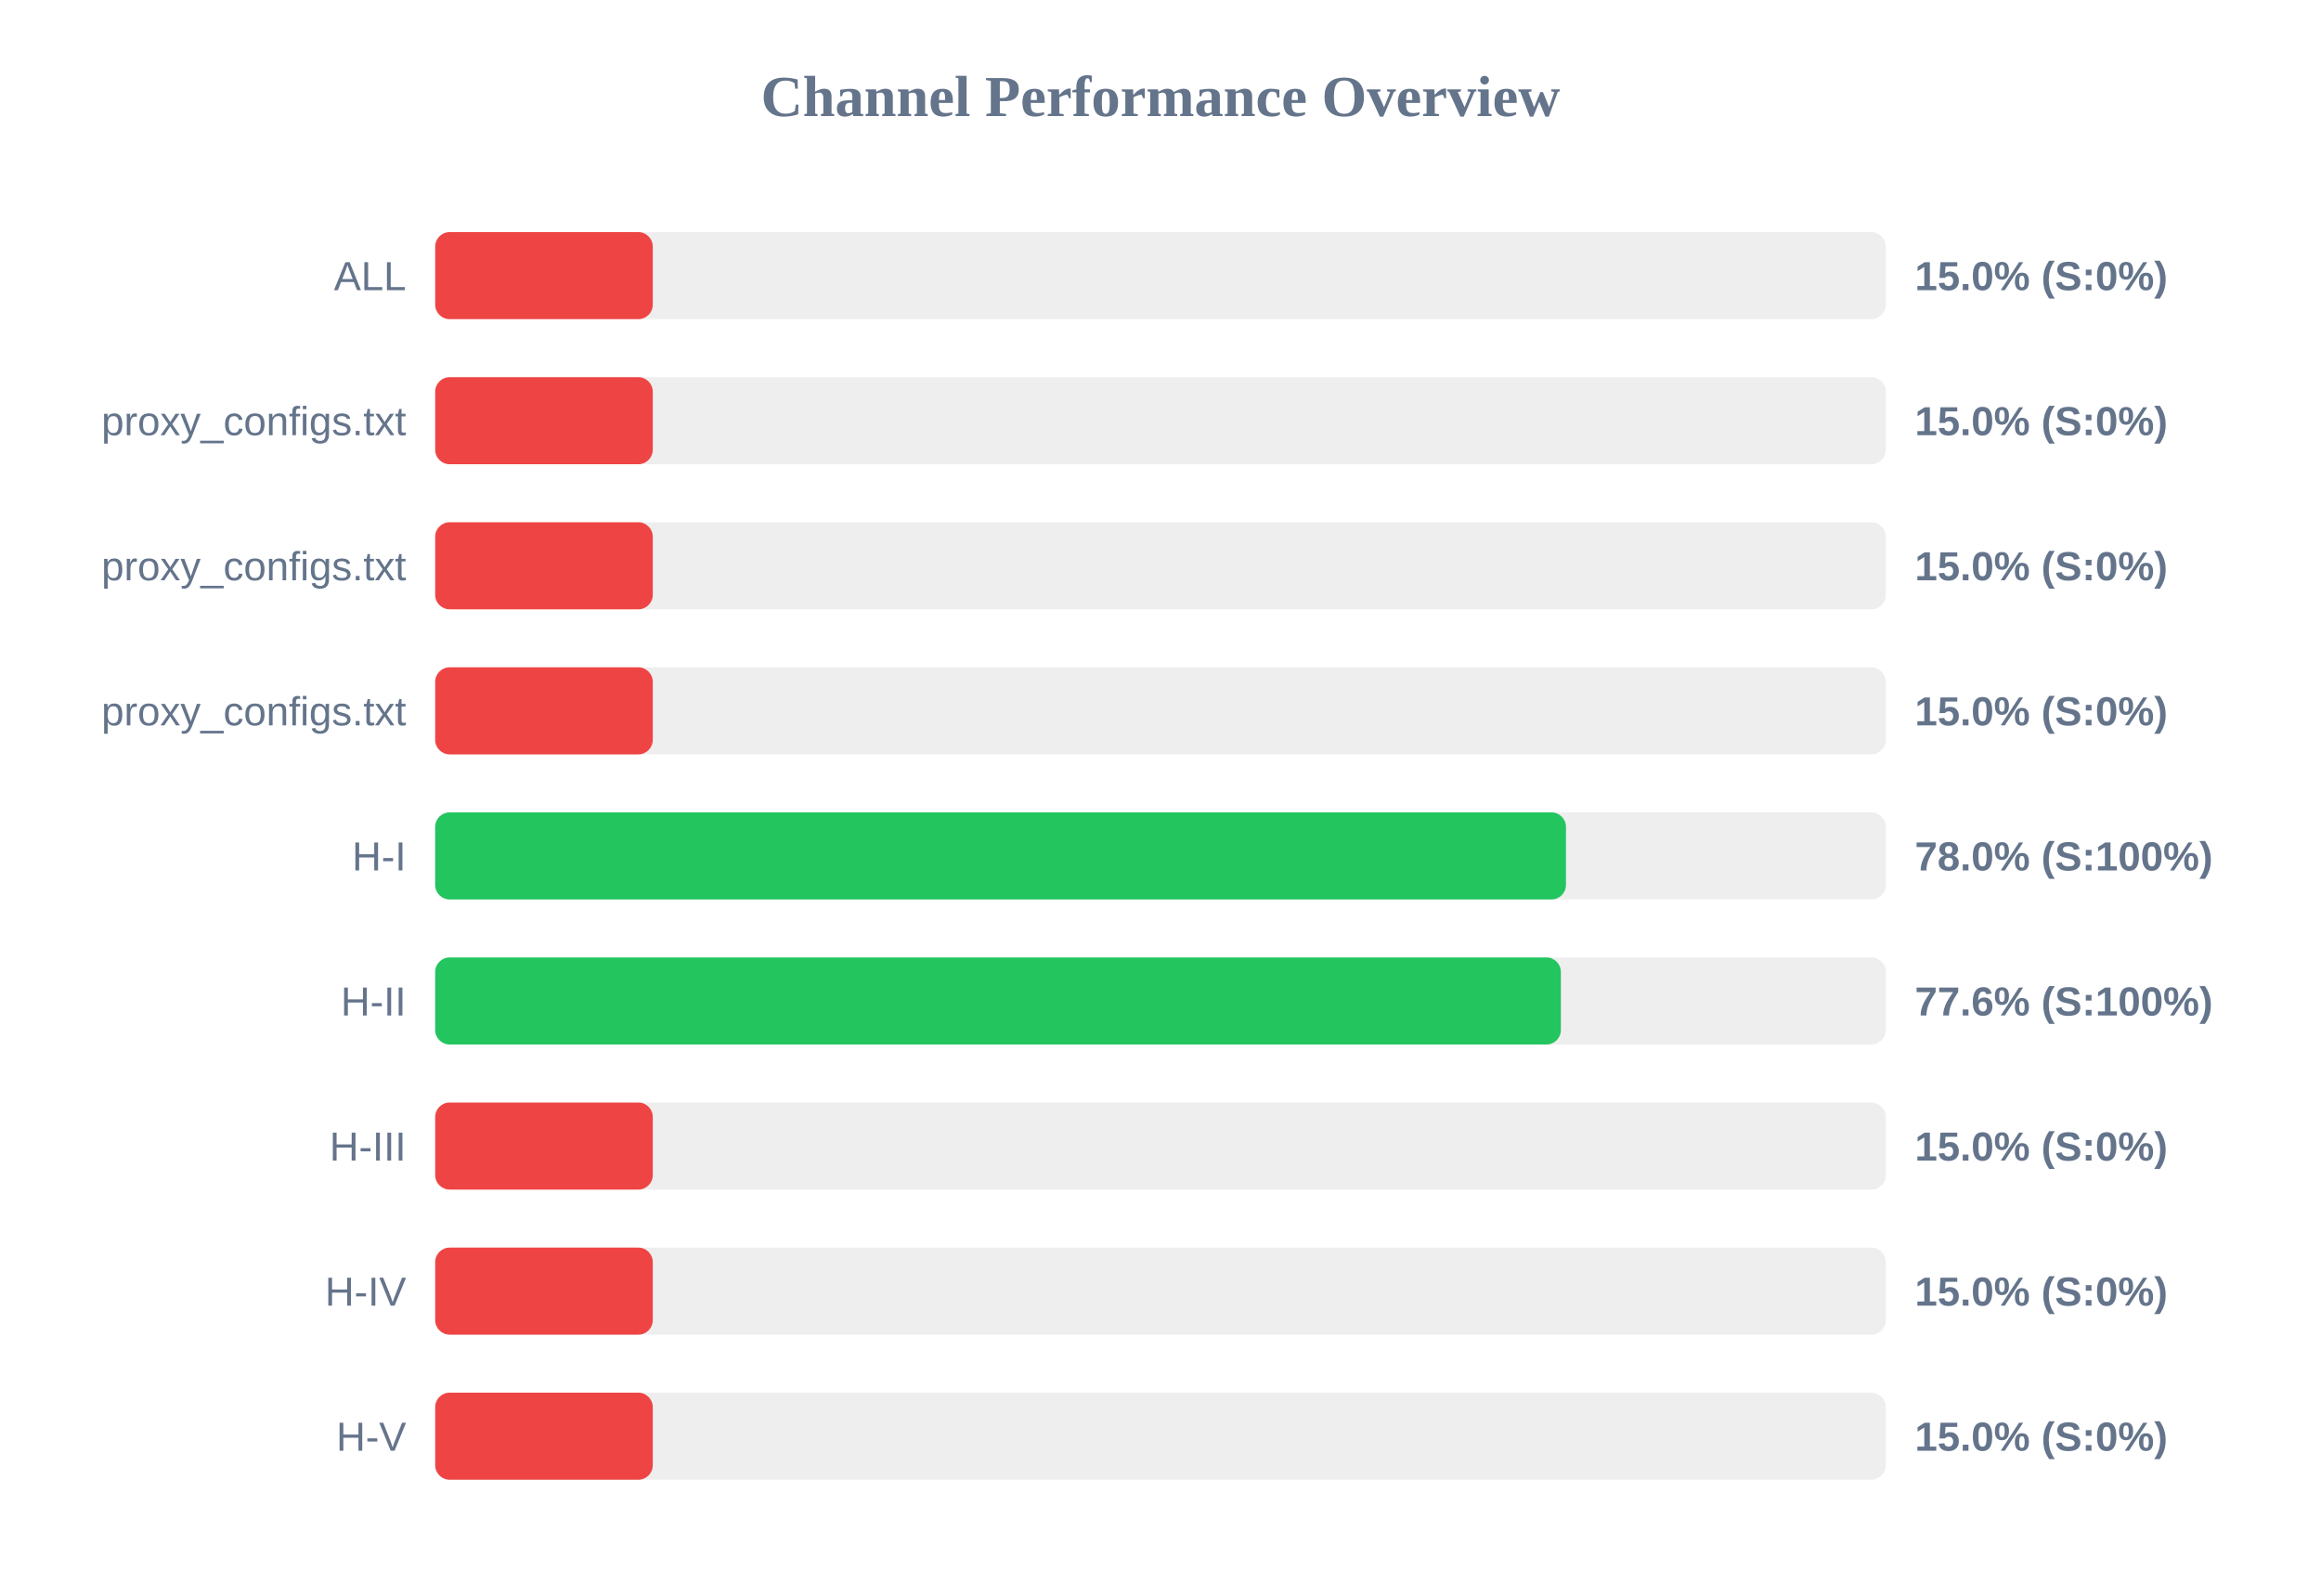
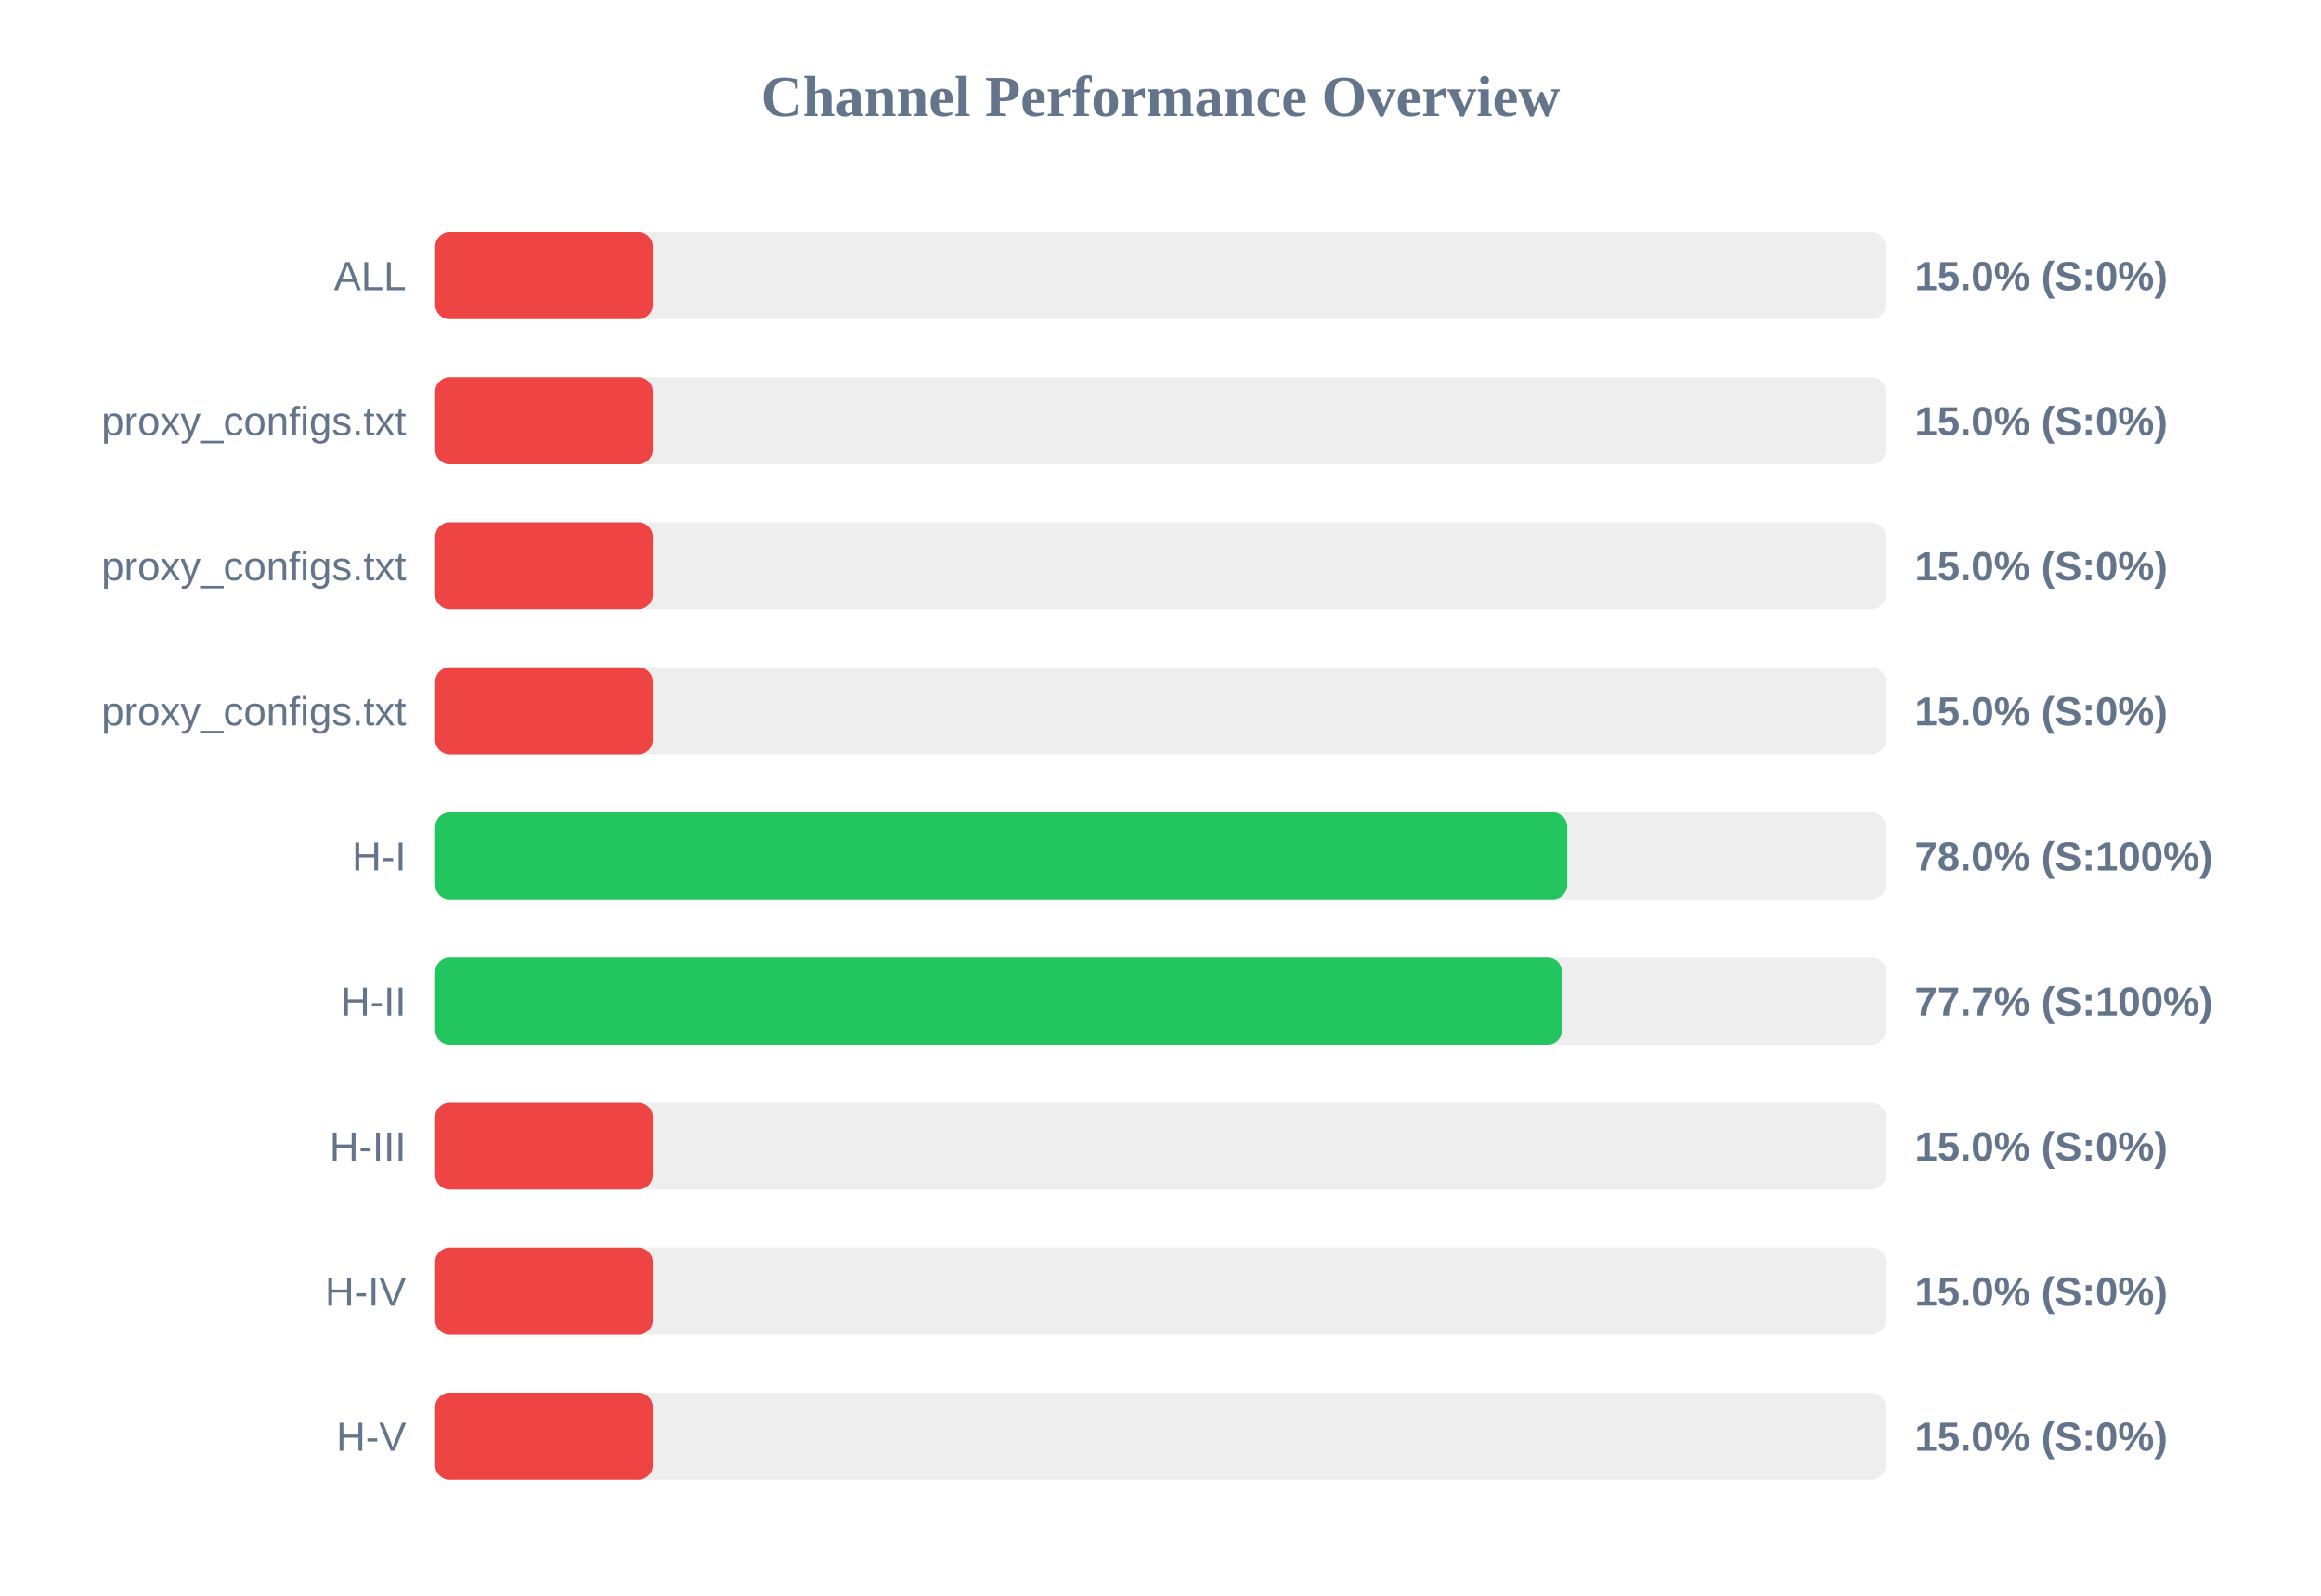
<svg xmlns="http://www.w3.org/2000/svg" width="800" height="550" version="1.1">
  <style>
        .row { font: 14px Arial; fill: #64748b; }
        .score { font: bold 14px Arial; fill: #64748b; }
    </style>
  <text x="400" y="40" text-anchor="middle" font-size="20px" font-weight="bold" fill="#64748b">Channel Performance Overview</text>
  <rect x="150" y="80" width="500" height="30" fill="#eee" rx="5" />
  <rect x="150" y="80" width="75.0" height="30" fill="#ef4444" rx="5" />
  <text x="140" y="100" text-anchor="end" class="row">ALL</text>
  <text x="660" y="100" text-anchor="start" class="score">15.0% (S:0%)</text>
  <rect x="150" y="130" width="500" height="30" fill="#eee" rx="5" />
  <rect x="150" y="130" width="75.0" height="30" fill="#ef4444" rx="5" />
  <text x="140" y="150" text-anchor="end" class="row">proxy_configs.txt</text>
  <text x="660" y="150" text-anchor="start" class="score">15.0% (S:0%)</text>
  <rect x="150" y="180" width="500" height="30" fill="#eee" rx="5" />
  <rect x="150" y="180" width="75.0" height="30" fill="#ef4444" rx="5" />
  <text x="140" y="200" text-anchor="end" class="row">proxy_configs.txt</text>
  <text x="660" y="200" text-anchor="start" class="score">15.0% (S:0%)</text>
  <rect x="150" y="230" width="500" height="30" fill="#eee" rx="5" />
  <rect x="150" y="230" width="75.0" height="30" fill="#ef4444" rx="5" />
  <text x="140" y="250" text-anchor="end" class="row">proxy_configs.txt</text>
  <text x="660" y="250" text-anchor="start" class="score">15.0% (S:0%)</text>
  <rect x="150" y="280" width="500" height="30" fill="#eee" rx="5" />
-   <rect x="150" y="280" width="389.75" height="30" fill="#22c55e" rx="5" />
+   <rect x="150" y="280" width="390.2" height="30" fill="#22c55e" rx="5" />
  <text x="140" y="300" text-anchor="end" class="row">H-I</text>
  <text x="660" y="300" text-anchor="start" class="score">78.0% (S:100%)</text>
  <rect x="150" y="330" width="500" height="30" fill="#eee" rx="5" />
-   <rect x="150" y="330" width="388.0" height="30" fill="#22c55e" rx="5" />
+   <rect x="150" y="330" width="388.4" height="30" fill="#22c55e" rx="5" />
  <text x="140" y="350" text-anchor="end" class="row">H-II</text>
-   <text x="660" y="350" text-anchor="start" class="score">77.6% (S:100%)</text>
+   <text x="660" y="350" text-anchor="start" class="score">77.7% (S:100%)</text>
  <rect x="150" y="380" width="500" height="30" fill="#eee" rx="5" />
  <rect x="150" y="380" width="75.0" height="30" fill="#ef4444" rx="5" />
  <text x="140" y="400" text-anchor="end" class="row">H-III</text>
  <text x="660" y="400" text-anchor="start" class="score">15.0% (S:0%)</text>
  <rect x="150" y="430" width="500" height="30" fill="#eee" rx="5" />
  <rect x="150" y="430" width="75.0" height="30" fill="#ef4444" rx="5" />
  <text x="140" y="450" text-anchor="end" class="row">H-IV</text>
  <text x="660" y="450" text-anchor="start" class="score">15.0% (S:0%)</text>
  <rect x="150" y="480" width="500" height="30" fill="#eee" rx="5" />
  <rect x="150" y="480" width="75.0" height="30" fill="#ef4444" rx="5" />
  <text x="140" y="500" text-anchor="end" class="row">H-V</text>
  <text x="660" y="500" text-anchor="start" class="score">15.0% (S:0%)</text>
</svg>
